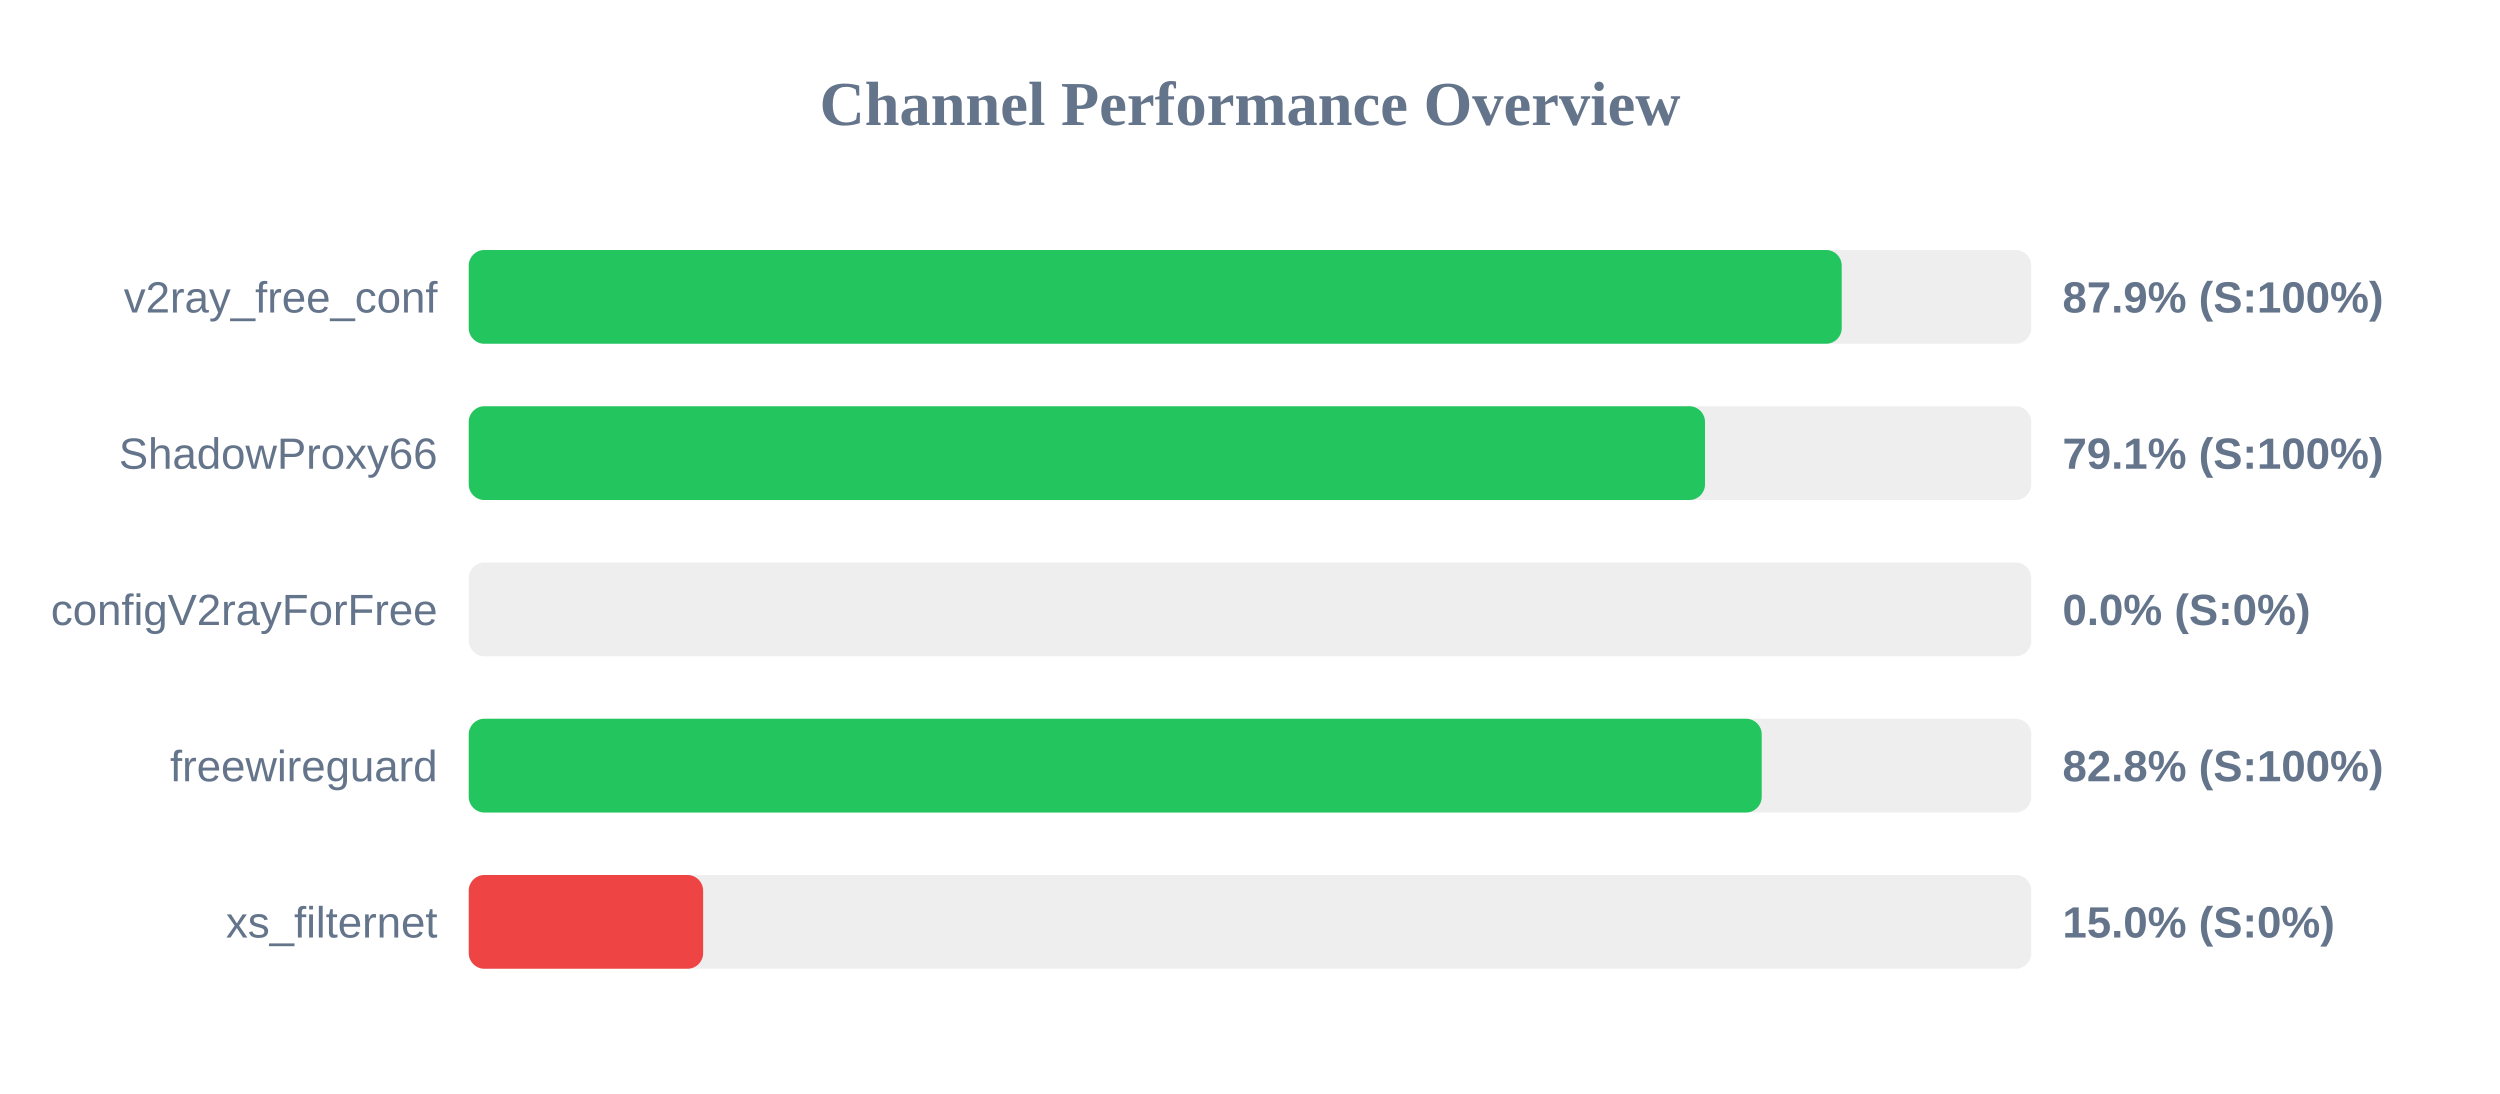
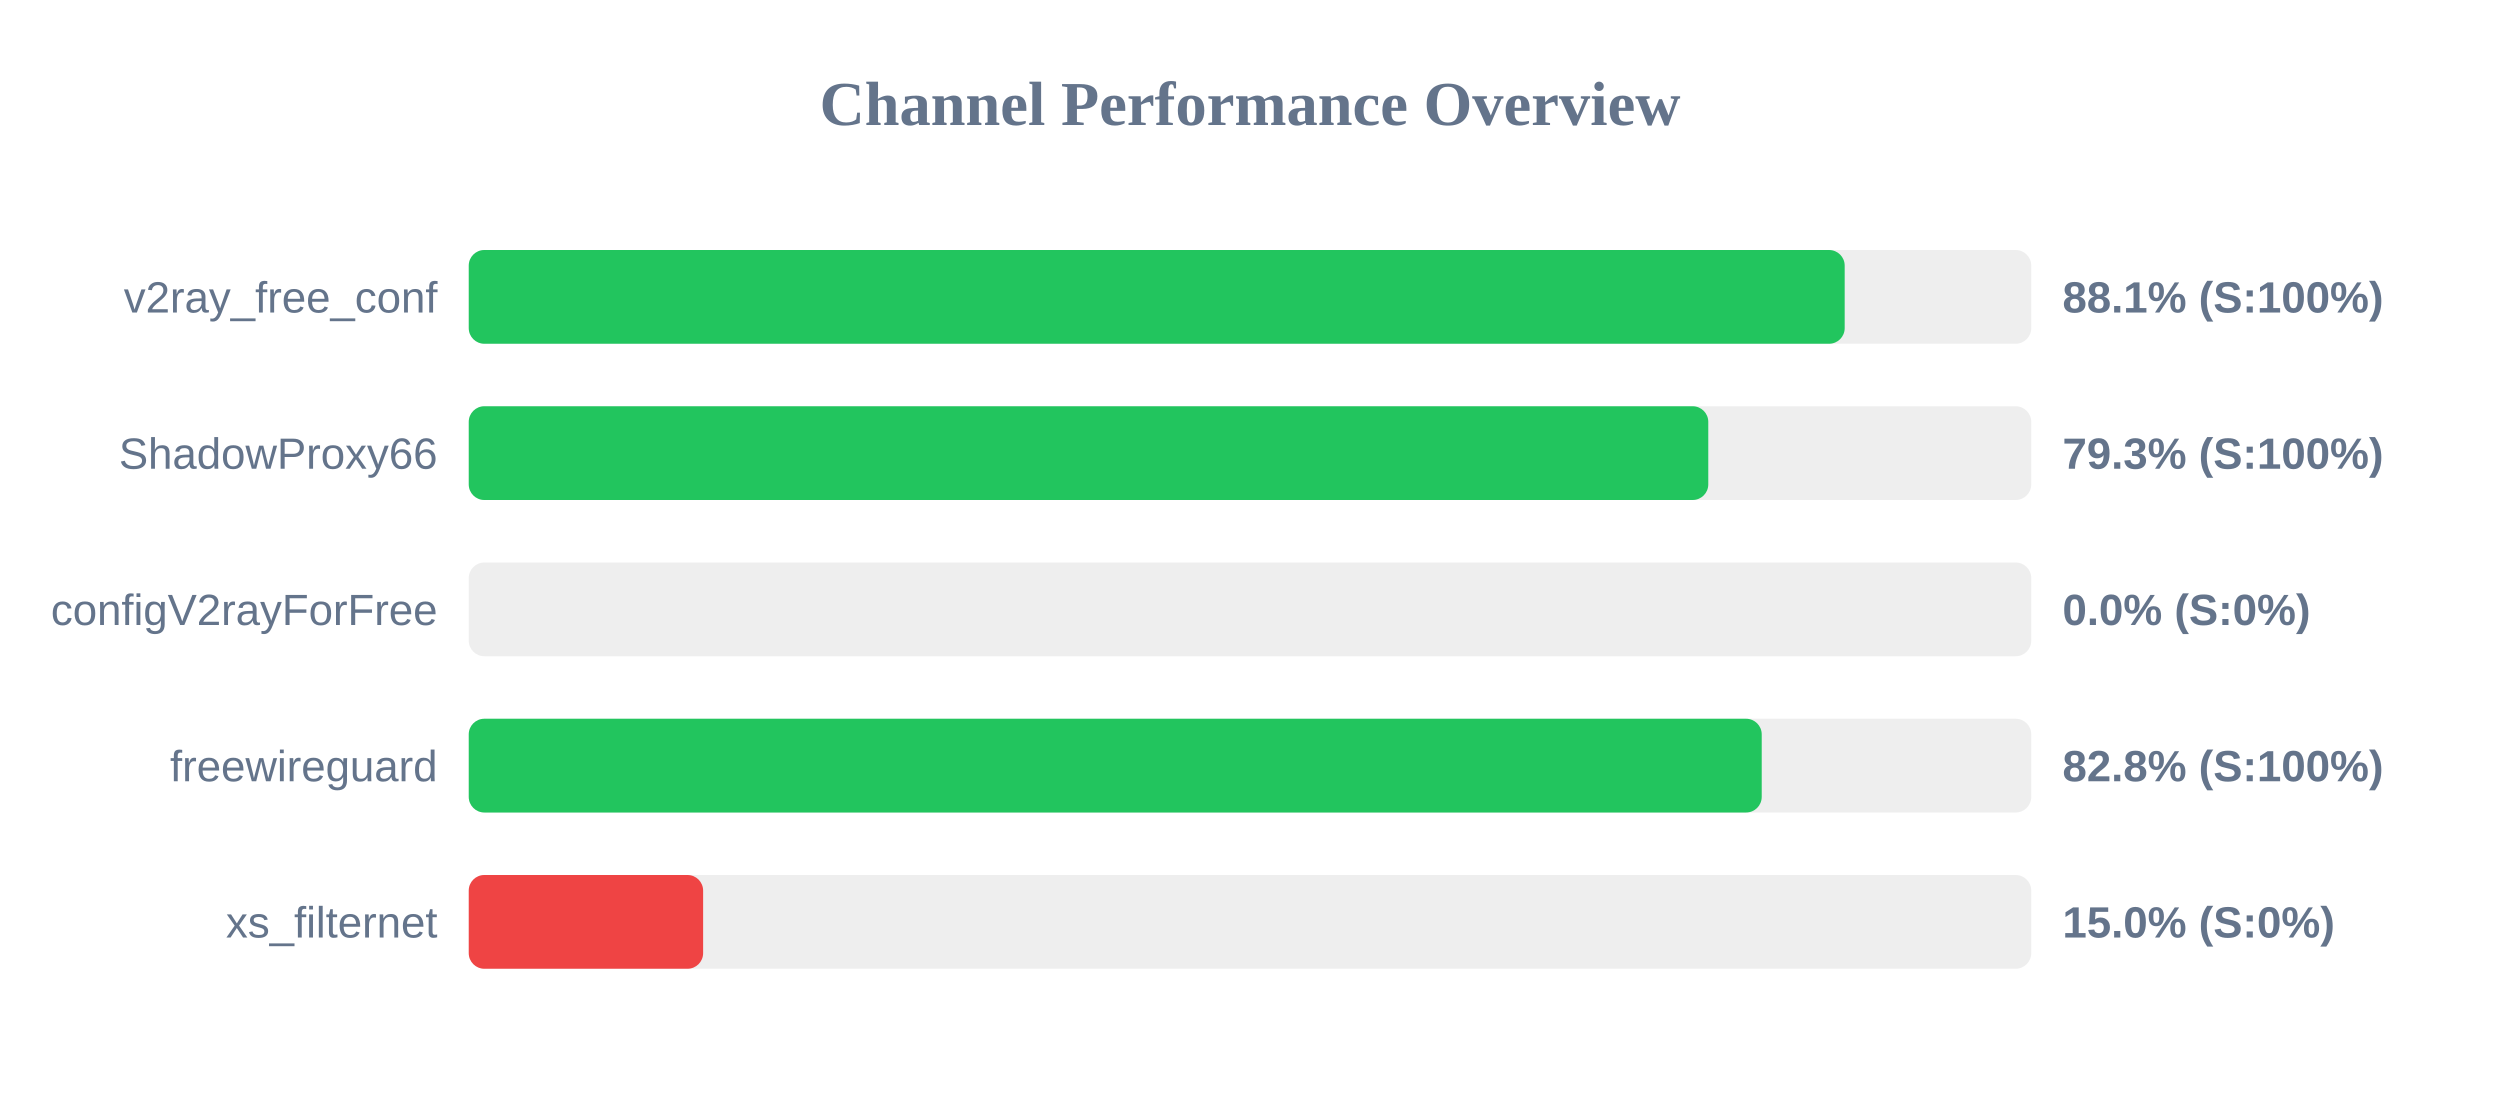
<svg xmlns="http://www.w3.org/2000/svg" width="800" height="350" version="1.1">
  <style>
        .row { font: 14px Arial; fill: #64748b; }
        .score { font: bold 14px Arial; fill: #64748b; }
    </style>
  <text x="400" y="40" text-anchor="middle" font-size="20px" font-weight="bold" fill="#64748b">Channel Performance Overview</text>
  <rect x="150" y="80" width="500" height="30" fill="#eee" rx="5" />
-   <rect x="150" y="80" width="439.35" height="30" fill="#22c55e" rx="5" />
+   <rect x="150" y="80" width="440.3" height="30" fill="#22c55e" rx="5" />
  <text x="140" y="100" text-anchor="end" class="row">v2ray_free_conf</text>
-   <text x="660" y="100" text-anchor="start" class="score">87.9% (S:100%)</text>
+   <text x="660" y="100" text-anchor="start" class="score">88.1% (S:100%)</text>
  <rect x="150" y="130" width="500" height="30" fill="#eee" rx="5" />
-   <rect x="150" y="130" width="395.6" height="30" fill="#22c55e" rx="5" />
+   <rect x="150" y="130" width="396.65" height="30" fill="#22c55e" rx="5" />
  <text x="140" y="150" text-anchor="end" class="row">ShadowProxy66</text>
-   <text x="660" y="150" text-anchor="start" class="score">79.1% (S:100%)</text>
+   <text x="660" y="150" text-anchor="start" class="score">79.3% (S:100%)</text>
  <rect x="150" y="180" width="500" height="30" fill="#eee" rx="5" />
  <rect x="150" y="180" width="0.0" height="30" fill="#ef4444" rx="5" />
  <text x="140" y="200" text-anchor="end" class="row">configV2rayForFree</text>
  <text x="660" y="200" text-anchor="start" class="score">0.0% (S:0%)</text>
  <rect x="150" y="230" width="500" height="30" fill="#eee" rx="5" />
  <rect x="150" y="230" width="413.75" height="30" fill="#22c55e" rx="5" />
  <text x="140" y="250" text-anchor="end" class="row">freewireguard</text>
  <text x="660" y="250" text-anchor="start" class="score">82.8% (S:100%)</text>
  <rect x="150" y="280" width="500" height="30" fill="#eee" rx="5" />
  <rect x="150" y="280" width="75.0" height="30" fill="#ef4444" rx="5" />
  <text x="140" y="300" text-anchor="end" class="row">xs_filternet</text>
  <text x="660" y="300" text-anchor="start" class="score">15.0% (S:0%)</text>
</svg>
